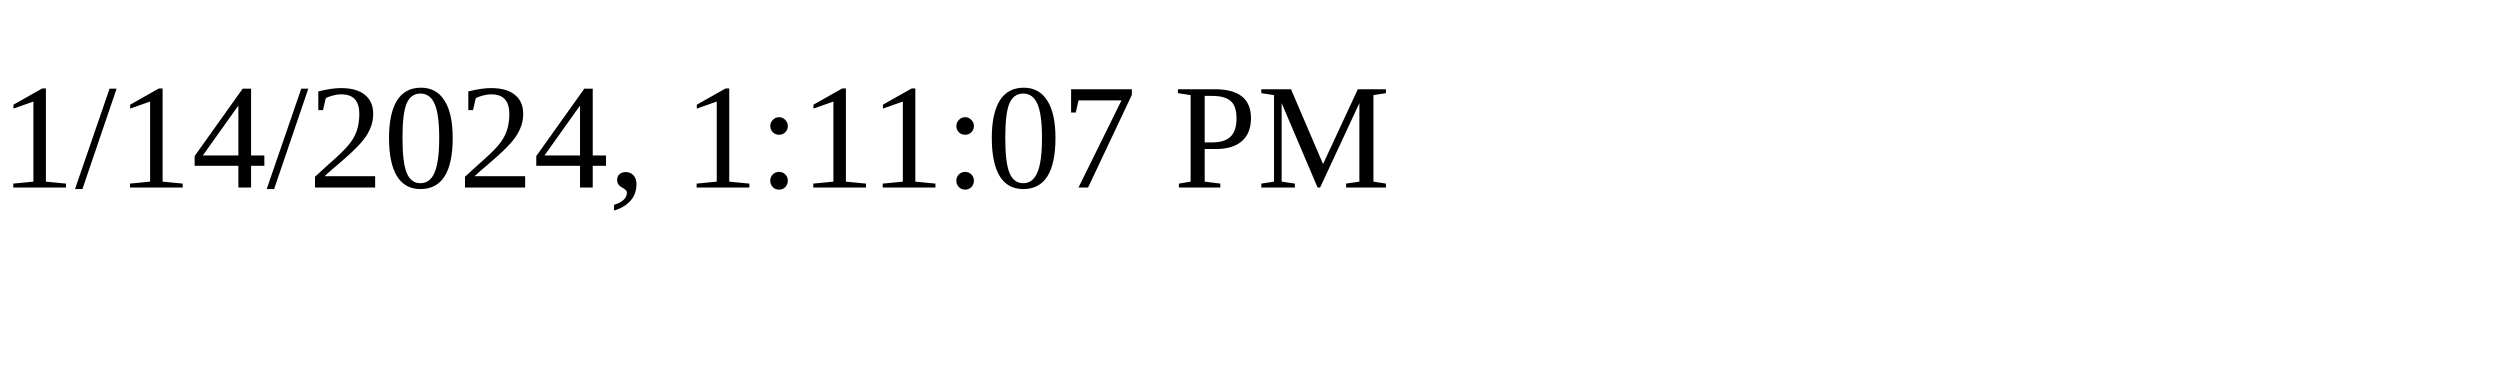
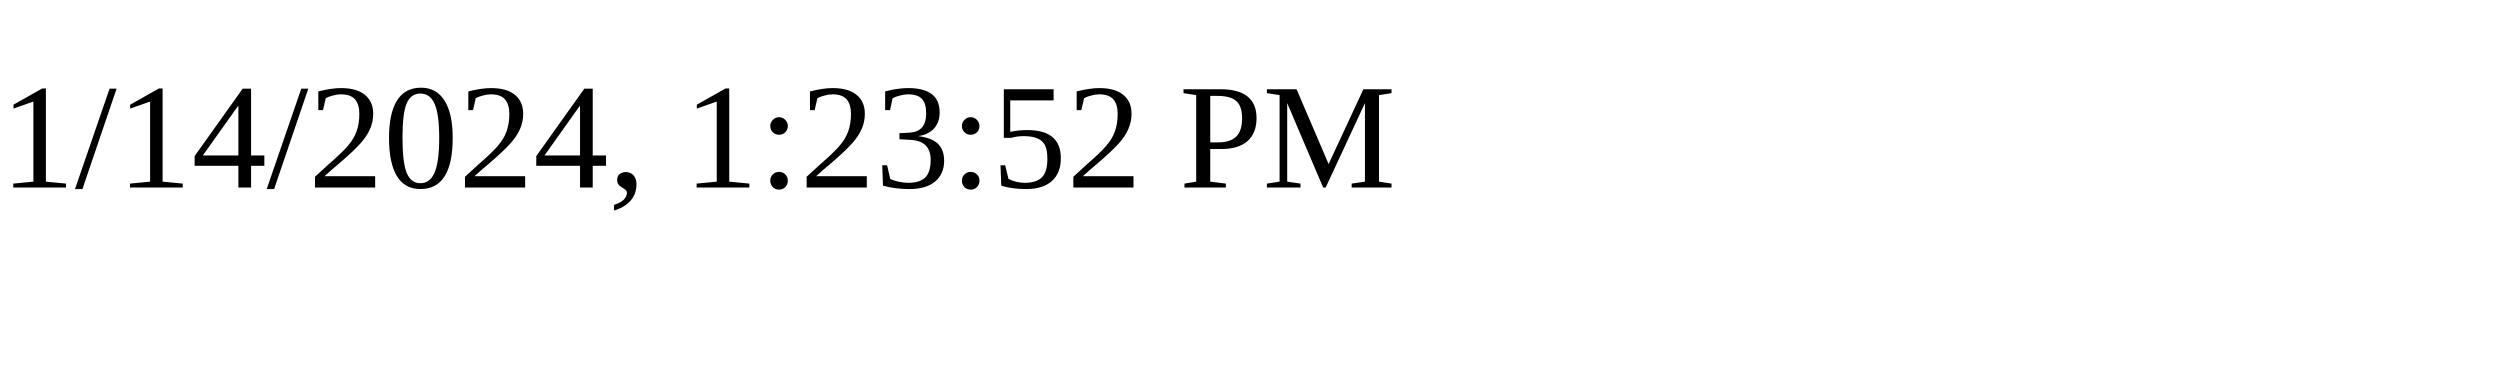
<svg xmlns="http://www.w3.org/2000/svg" height="30" width="200">
-   <text x="0" y="15">1/14/2024, 1:11:07 PM</text>
+   <text x="0" y="15">1/14/2024, 1:23:52 PM</text>
</svg>
